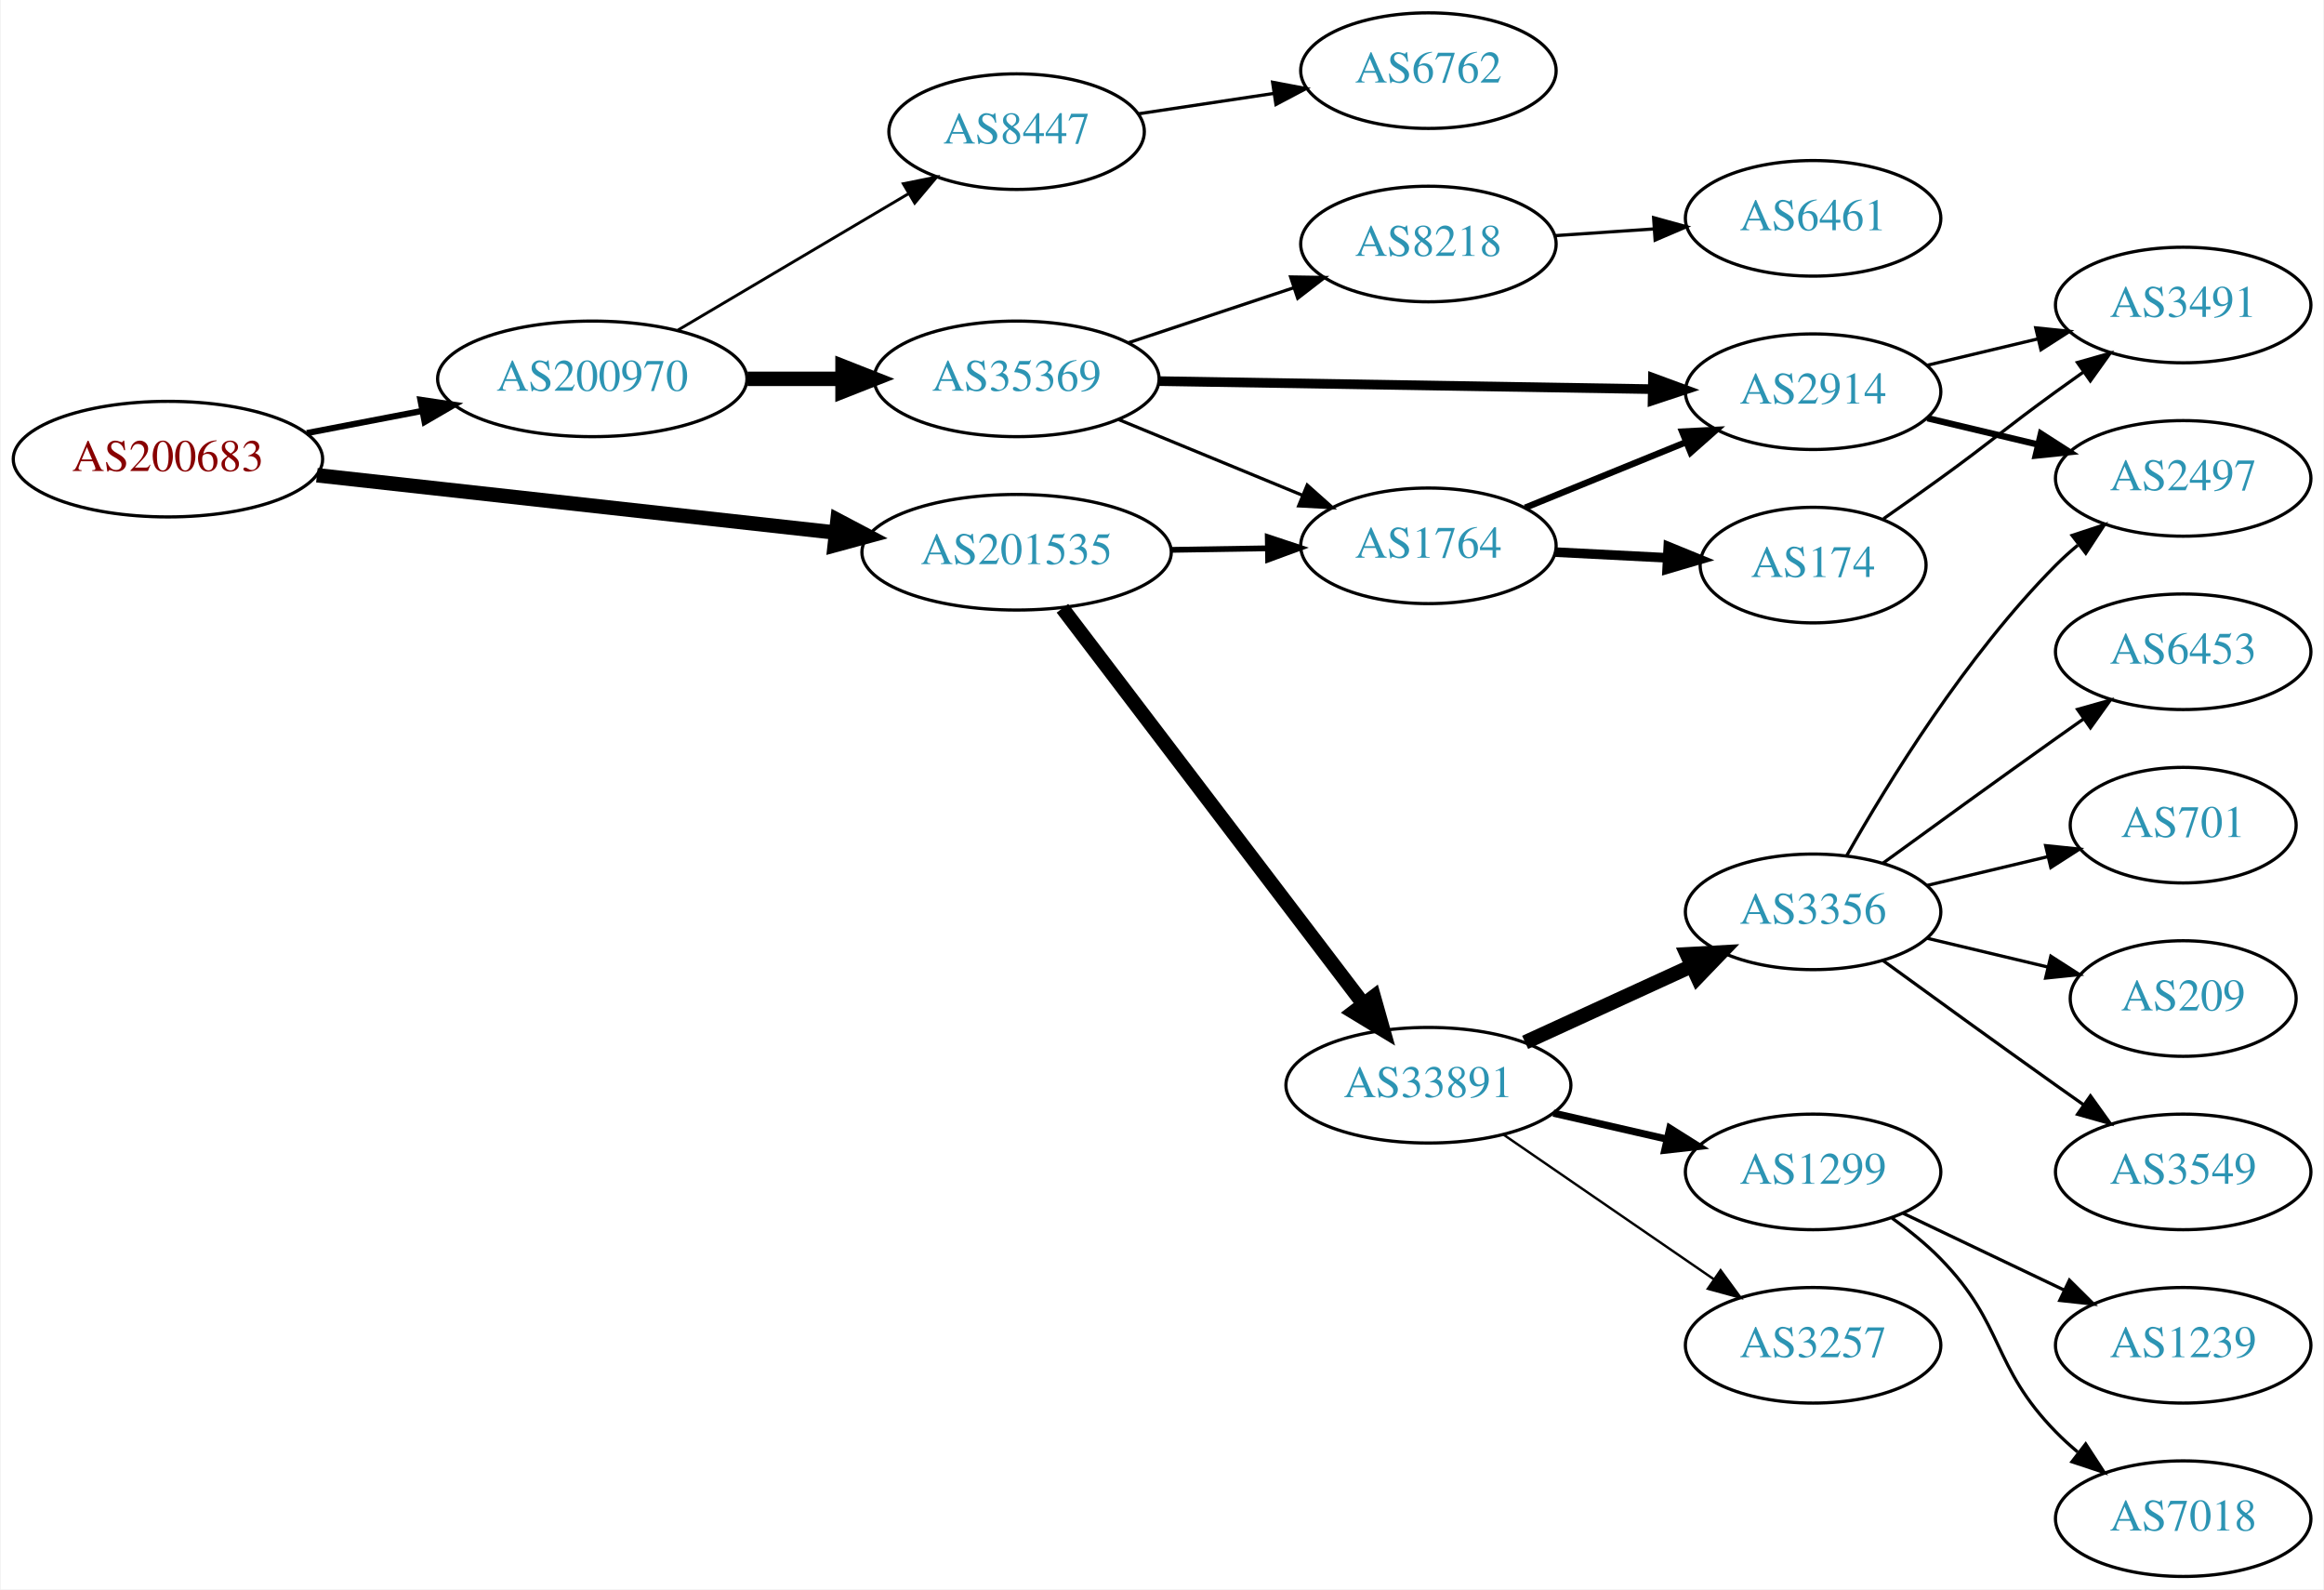
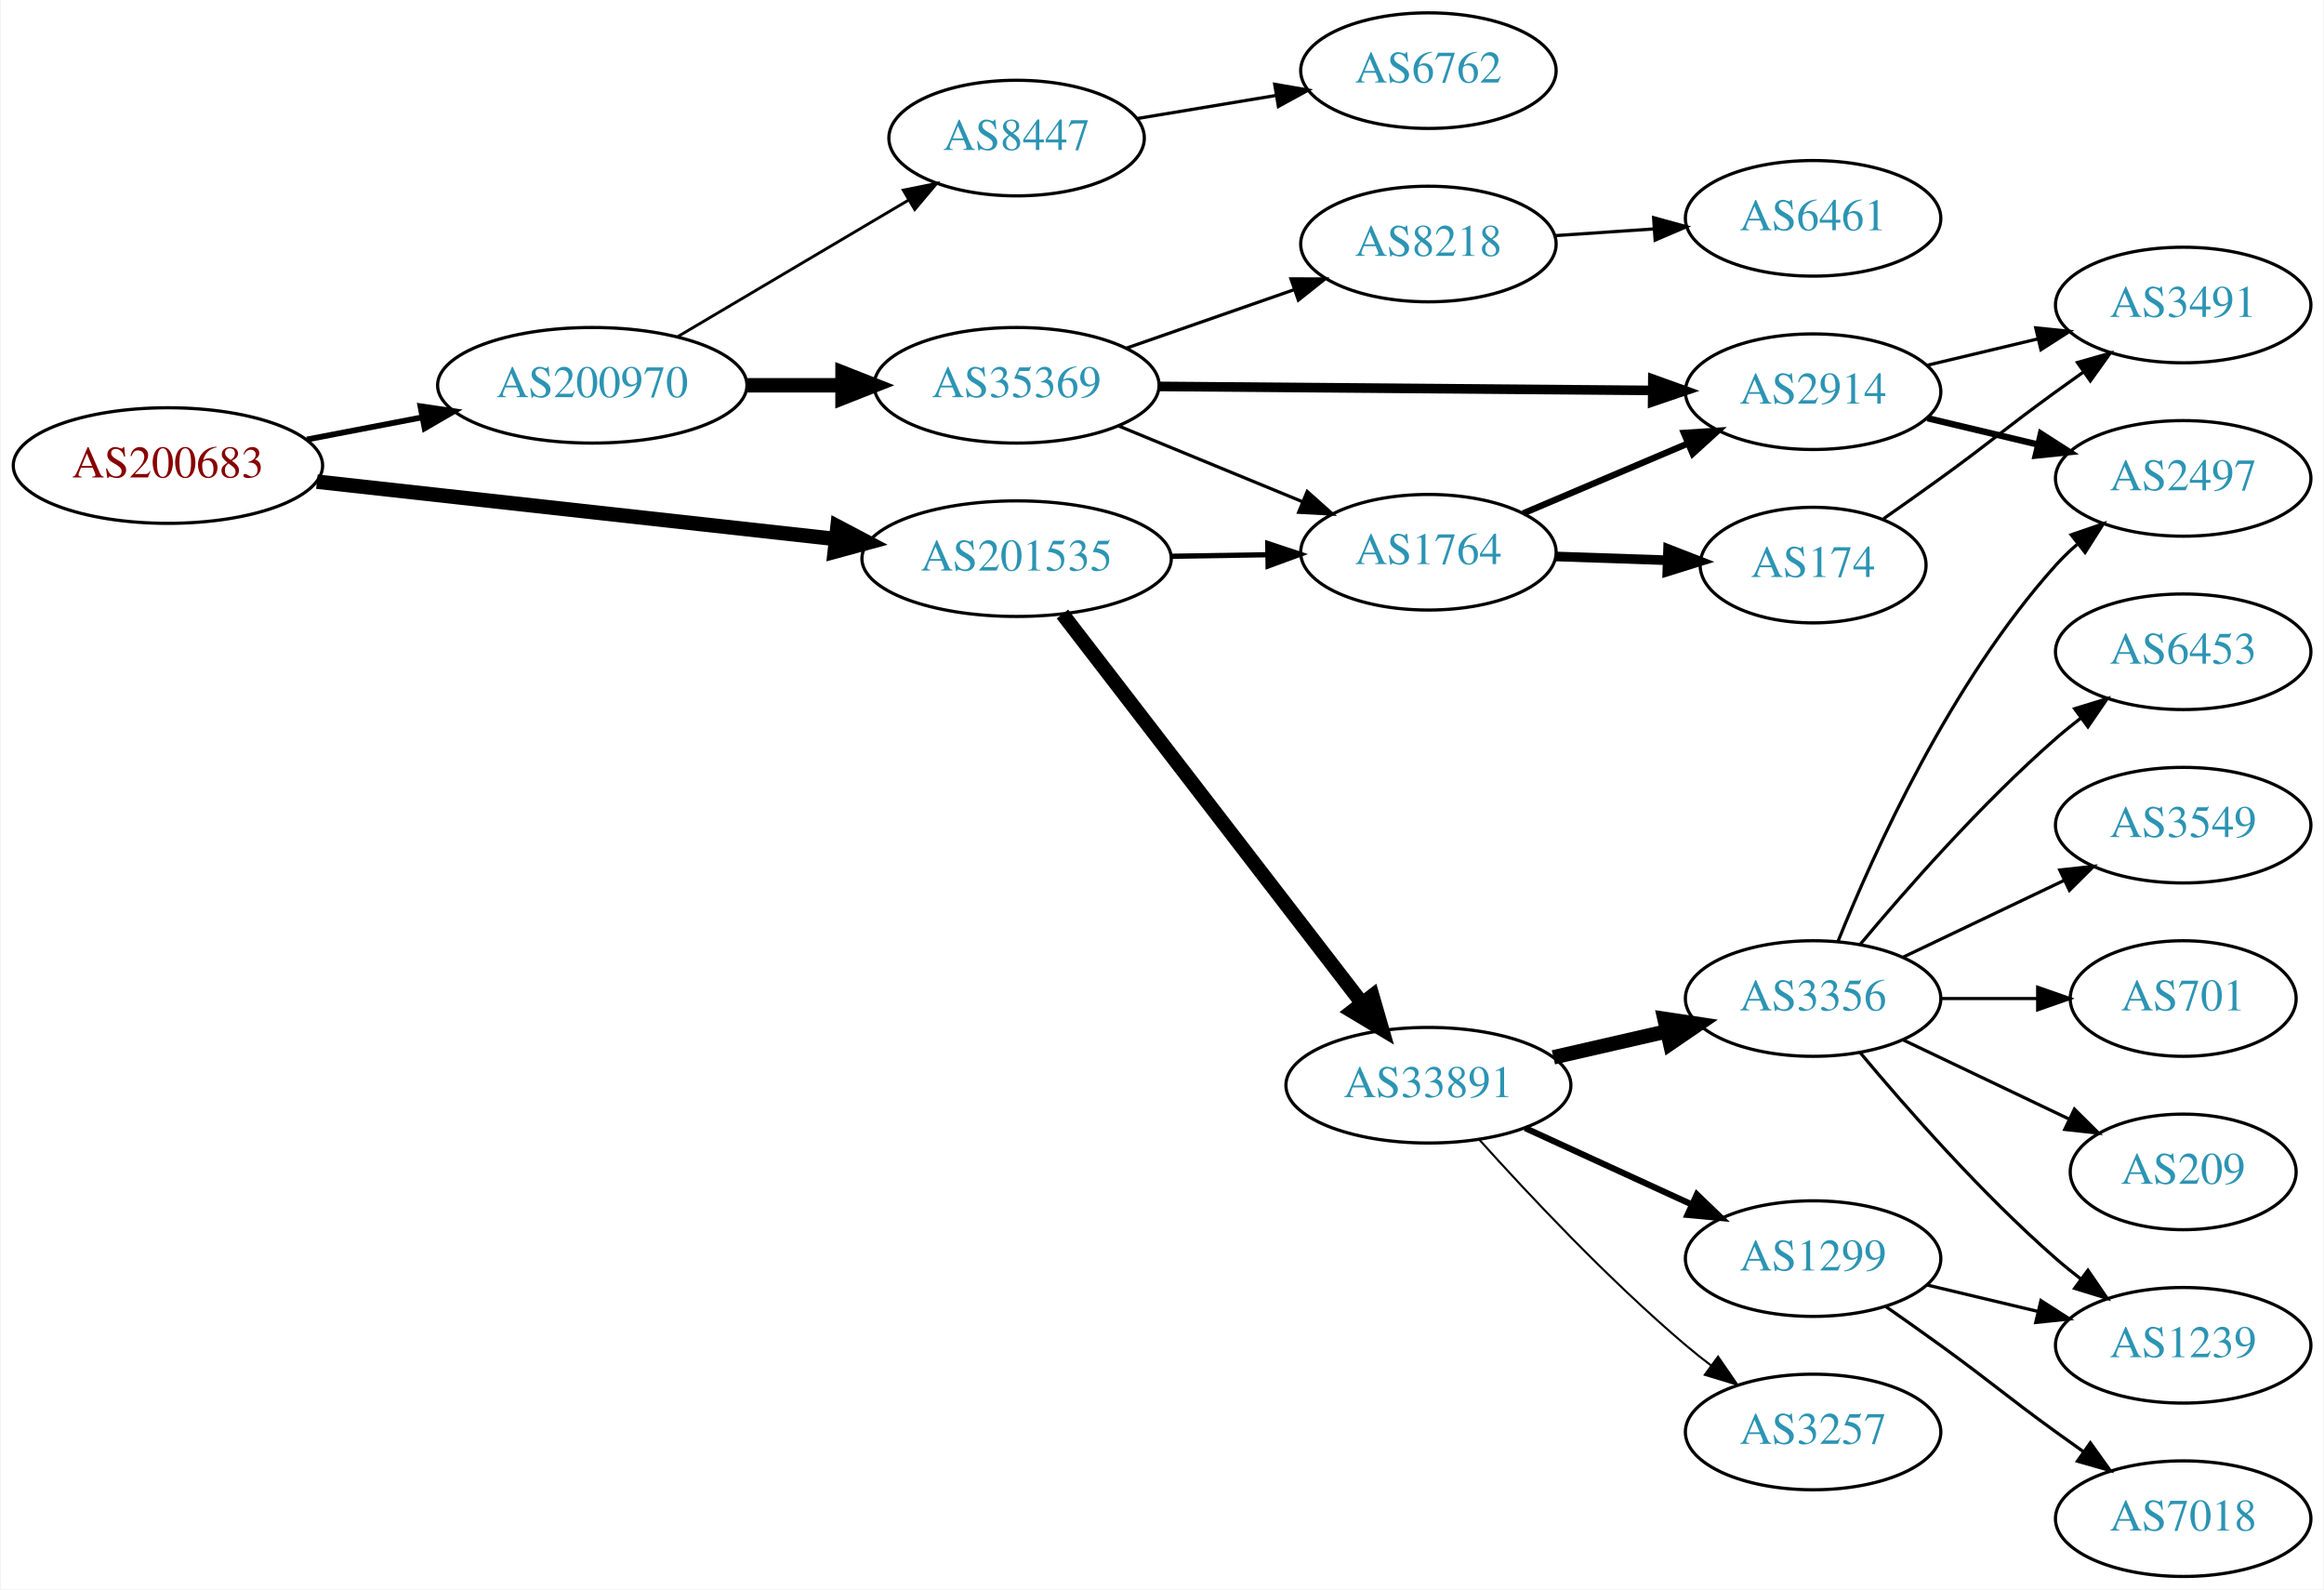
<svg xmlns="http://www.w3.org/2000/svg" xmlns:xlink="http://www.w3.org/1999/xlink" width="724pt" height="495pt" viewBox="0.00 0.00 723.55 495.00">
  <g id="graph0" class="graph" transform="scale(1 1) rotate(0) translate(4 491)">
    <polygon fill="white" stroke="none" points="-4,4 -4,-491 719.552,-491 719.552,4 -4,4" />
    <g id="node1" class="node">
      <g id="a_node1">
        <a xlink:href="/asn/200683" xlink:title="AS200683 ~ Elektro Puehringer GmbH [AT]">
-           <ellipse fill="#ffffff" stroke="black" cx="48.096" cy="-348" rx="48.192" ry="18" />
-           <text text-anchor="middle" x="48.096" y="-344.3" font-family="Times,serif" font-size="14.00" fill="#880000">AS200683</text>
+           <ellipse fill="#ffffff" stroke="black" cx="48.096" cy="-346" rx="48.192" ry="18" />
+           <text text-anchor="middle" x="48.096" y="-342.3" font-family="Times,serif" font-size="14.00" fill="#880000">AS200683</text>
        </a>
      </g>
    </g>
    <g id="node2" class="node">
      <g id="a_node2">
        <a xlink:href="/asn/200970" xlink:title="AS200970 ~ Riepert Informationstechnologie OG [AT]">
-           <ellipse fill="#ffffff" stroke="black" cx="180.287" cy="-373" rx="48.192" ry="18" />
-           <text text-anchor="middle" x="180.287" y="-369.3" font-family="Times,serif" font-size="14.00" fill="#2c94b3">AS200970</text>
+           <ellipse fill="#ffffff" stroke="black" cx="180.287" cy="-371" rx="48.192" ry="18" />
+           <text text-anchor="middle" x="180.287" y="-367.3" font-family="Times,serif" font-size="14.00" fill="#2c94b3">AS200970</text>
        </a>
      </g>
    </g>
    <g id="edge1" class="edge">
-       <path fill="none" stroke="black" stroke-width="1.929" d="M91.365,-356.117C102.85,-358.322 115.421,-360.736 127.373,-363.031" />
-       <polygon fill="black" stroke="black" stroke-width="1.929" points="126.749,-366.475 137.23,-364.924 128.069,-359.601 126.749,-366.475" />
+       <path fill="none" stroke="black" stroke-width="1.8" d="M91.365,-354.117C102.85,-356.322 115.421,-358.736 127.373,-361.031" />
+       <polygon fill="black" stroke="black" stroke-width="1.8" points="126.749,-364.475 137.23,-362.924 128.069,-357.601 126.749,-364.475" />
    </g>
    <g id="node3" class="node">
      <g id="a_node3">
        <a xlink:href="/asn/201535" xlink:title="AS201535 ~ andom-tec [AT]">
-           <ellipse fill="#ffffff" stroke="black" cx="312.479" cy="-319" rx="48.192" ry="18" />
-           <text text-anchor="middle" x="312.479" y="-315.3" font-family="Times,serif" font-size="14.00" fill="#2c94b3">AS201535</text>
+           <ellipse fill="#ffffff" stroke="black" cx="312.479" cy="-317" rx="48.192" ry="18" />
+           <text text-anchor="middle" x="312.479" y="-313.3" font-family="Times,serif" font-size="14.00" fill="#2c94b3">AS201535</text>
        </a>
      </g>
    </g>
    <g id="edge2" class="edge">
-       <path fill="none" stroke="black" stroke-width="4.5" d="M94.5,-342.982C139.32,-338.028 207.93,-330.445 255.967,-325.135" />
-       <polygon fill="black" stroke="black" stroke-width="4.5" points="256.685,-329.018 266.191,-324.005 255.819,-321.19 256.685,-329.018" />
+       <path fill="none" stroke="black" stroke-width="4.5" d="M94.5,-340.982C139.32,-336.028 207.93,-328.445 255.967,-323.135" />
+       <polygon fill="black" stroke="black" stroke-width="4.5" points="256.685,-327.018 266.191,-322.005 255.819,-319.19 256.685,-327.018" />
    </g>
    <g id="node4" class="node">
      <g id="a_node4">
-         <a xlink:href="/asn/8447" xlink:title="AS8447 ~ A1 Telekom Austria AG [AT]">
-           <ellipse fill="#ffffff" stroke="black" cx="312.479" cy="-450" rx="39.794" ry="18" />
-           <text text-anchor="middle" x="312.479" y="-446.3" font-family="Times,serif" font-size="14.00" fill="#2c94b3">AS8447</text>
+         <a xlink:href="/asn/35369" xlink:title="AS35369 ~ LINZAG-TELEKOM-AS [AT]">
+           <ellipse fill="#ffffff" stroke="black" cx="312.479" cy="-371" rx="44.393" ry="18" />
+           <text text-anchor="middle" x="312.479" y="-367.3" font-family="Times,serif" font-size="14.00" fill="#2c94b3">AS35369</text>
        </a>
      </g>
    </g>
    <g id="edge3" class="edge">
-       <path fill="none" stroke="black" stroke-width="0.9" d="M207.009,-388.213C227.59,-400.385 256.583,-417.533 278.806,-430.676" />
-       <polygon fill="black" stroke="black" stroke-width="0.9" points="277.177,-433.779 287.566,-435.857 280.741,-427.754 277.177,-433.779" />
+       <path fill="none" stroke="black" stroke-width="4.5" d="M228.658,-371C238.263,-371 248.425,-371 258.218,-371" />
+       <polygon fill="black" stroke="black" stroke-width="4.5" points="258.25,-374.938 268.25,-371 258.25,-367.063 258.25,-374.938" />
    </g>
    <g id="node5" class="node">
      <g id="a_node5">
-         <a xlink:href="/asn/35369" xlink:title="AS35369 ~ LINZAG-TELEKOM-AS [AT]">
-           <ellipse fill="#ffffff" stroke="black" cx="312.479" cy="-373" rx="44.393" ry="18" />
-           <text text-anchor="middle" x="312.479" y="-369.3" font-family="Times,serif" font-size="14.00" fill="#2c94b3">AS35369</text>
+         <a xlink:href="/asn/8447" xlink:title="AS8447 ~ A1 Telekom Austria AG [AT]">
+           <ellipse fill="#ffffff" stroke="black" cx="312.479" cy="-448" rx="39.794" ry="18" />
+           <text text-anchor="middle" x="312.479" y="-444.3" font-family="Times,serif" font-size="14.00" fill="#2c94b3">AS8447</text>
        </a>
      </g>
    </g>
    <g id="edge4" class="edge">
-       <path fill="none" stroke="black" stroke-width="4.5" d="M228.658,-373C238.263,-373 248.425,-373 258.218,-373" />
-       <polygon fill="black" stroke="black" stroke-width="4.5" points="258.25,-376.938 268.25,-373 258.25,-369.063 258.25,-376.938" />
-     </g>
-     <g id="node9" class="node">
-       <g id="a_node9">
+       <path fill="none" stroke="black" stroke-width="0.9" d="M207.009,-386.213C227.59,-398.385 256.583,-415.533 278.806,-428.676" />
+       <polygon fill="black" stroke="black" stroke-width="0.9" points="277.177,-431.779 287.566,-433.857 280.741,-425.754 277.177,-431.779" />
+     </g>
+     <g id="node7" class="node">
+       <g id="a_node7">
        <a xlink:href="/asn/1764" xlink:title="AS1764 ~ NEXTLAYER-AS [AT]">
-           <ellipse fill="#ffffff" stroke="black" cx="440.77" cy="-321" rx="39.794" ry="18" />
-           <text text-anchor="middle" x="440.77" y="-317.3" font-family="Times,serif" font-size="14.00" fill="#2c94b3">AS1764</text>
-         </a>
-       </g>
-     </g>
-     <g id="edge14" class="edge">
-       <path fill="none" stroke="black" stroke-width="1.8" d="M360.864,-319.75C370.63,-319.905 380.934,-320.068 390.756,-320.224" />
-       <polygon fill="black" stroke="black" stroke-width="1.8" points="390.721,-323.724 400.776,-320.382 390.832,-316.724 390.721,-323.724" />
+           <ellipse fill="#ffffff" stroke="black" cx="440.77" cy="-319" rx="39.794" ry="18" />
+           <text text-anchor="middle" x="440.77" y="-315.3" font-family="Times,serif" font-size="14.00" fill="#2c94b3">AS1764</text>
+         </a>
+       </g>
+     </g>
+     <g id="edge15" class="edge">
+       <path fill="none" stroke="black" stroke-width="1.636" d="M360.864,-317.75C370.63,-317.905 380.934,-318.068 390.756,-318.224" />
+       <polygon fill="black" stroke="black" stroke-width="1.636" points="390.721,-321.724 400.776,-318.382 390.832,-314.724 390.721,-321.724" />
    </g>
    <g id="node14" class="node">
      <g id="a_node14">
        <a xlink:href="/asn/33891" xlink:title="AS33891 ~ CORE-BACKBONE GMBH GLOBAL NETWORK [DE]">
          <ellipse fill="#ffffff" stroke="black" cx="440.77" cy="-153" rx="44.393" ry="18" />
          <text text-anchor="middle" x="440.77" y="-149.3" font-family="Times,serif" font-size="14.00" fill="#2c94b3">AS33891</text>
        </a>
      </g>
    </g>
-     <g id="edge15" class="edge">
-       <path fill="none" stroke="black" stroke-width="4.5" d="M326.755,-301.549C349.174,-272.081 394.618,-212.349 420.53,-178.289" />
-       <polygon fill="black" stroke="black" stroke-width="4.5" points="423.75,-180.56 426.672,-170.217 417.483,-175.792 423.75,-180.56" />
+     <g id="edge14" class="edge">
+       <path fill="none" stroke="black" stroke-width="4.5" d="M326.755,-299.759C349.057,-270.798 394.145,-212.248 420.124,-178.513" />
+       <polygon fill="black" stroke="black" stroke-width="4.5" points="423.31,-180.829 426.292,-170.504 417.07,-176.024 423.31,-180.829" />
    </g>
    <g id="node6" class="node">
      <g id="a_node6">
+         <a xlink:href="/asn/2914" xlink:title="AS2914 ~ NTT America, Inc. [US]">
+           <ellipse fill="#ffffff" stroke="black" cx="560.613" cy="-369" rx="39.794" ry="18" />
+           <text text-anchor="middle" x="560.613" y="-365.3" font-family="Times,serif" font-size="14.00" fill="#2c94b3">AS2914</text>
+         </a>
+       </g>
+     </g>
+     <g id="edge5" class="edge">
+       <path fill="none" stroke="black" stroke-width="3" d="M356.916,-370.647C399.936,-370.297 465.706,-369.763 510.578,-369.398" />
+       <polygon fill="black" stroke="black" stroke-width="3" points="510.692,-372.898 520.663,-369.316 510.635,-365.898 510.692,-372.898" />
+     </g>
+     <g id="edge6" class="edge">
+       <path fill="none" stroke="black" d="M344.373,-358.279C361.581,-351.194 383.157,-342.31 401.435,-334.784" />
+       <polygon fill="black" stroke="black" points="403.012,-337.92 410.926,-330.876 400.347,-331.447 403.012,-337.92" />
+     </g>
+     <g id="node8" class="node">
+       <g id="a_node8">
+         <a xlink:href="/asn/8218" xlink:title="AS8218 ~ legacy Neotelecoms [FR]">
+           <ellipse fill="#ffffff" stroke="black" cx="440.77" cy="-415" rx="39.794" ry="18" />
+           <text text-anchor="middle" x="440.77" y="-411.3" font-family="Times,serif" font-size="14.00" fill="#2c94b3">AS8218</text>
+         </a>
+       </g>
+     </g>
+     <g id="edge7" class="edge">
+       <path fill="none" stroke="black" d="M346.66,-382.56C362.666,-388.137 382.016,-394.879 398.921,-400.768" />
+       <polygon fill="black" stroke="black" points="397.952,-404.137 408.547,-404.122 400.255,-397.527 397.952,-404.137" />
+     </g>
+     <g id="node11" class="node">
+       <g id="a_node11">
        <a xlink:href="/asn/6762" xlink:title="AS6762 ~ TELECOM ITALIA SPARKLE S.p.A. [IT]">
          <ellipse fill="#ffffff" stroke="black" cx="440.77" cy="-469" rx="39.794" ry="18" />
          <text text-anchor="middle" x="440.77" y="-465.3" font-family="Times,serif" font-size="14.00" fill="#2c94b3">AS6762</text>
        </a>
      </g>
    </g>
-     <g id="edge5" class="edge">
-       <path fill="none" stroke="black" d="M350.347,-455.547C363.587,-457.539 378.704,-459.813 392.693,-461.917" />
-       <polygon fill="black" stroke="black" points="392.228,-465.387 402.638,-463.414 393.27,-458.465 392.228,-465.387" />
-     </g>
-     <g id="node7" class="node">
-       <g id="a_node7">
-         <a xlink:href="/asn/8218" xlink:title="AS8218 ~ legacy Neotelecoms [FR]">
-           <ellipse fill="#ffffff" stroke="black" cx="440.77" cy="-415" rx="39.794" ry="18" />
-           <text text-anchor="middle" x="440.77" y="-411.3" font-family="Times,serif" font-size="14.00" fill="#2c94b3">AS8218</text>
-         </a>
-       </g>
-     </g>
-     <g id="edge6" class="edge">
-       <path fill="none" stroke="black" d="M347.323,-384.255C363.203,-389.536 382.26,-395.874 398.935,-401.42" />
-       <polygon fill="black" stroke="black" points="397.842,-404.745 408.436,-404.579 400.051,-398.102 397.842,-404.745" />
-     </g>
-     <g id="node8" class="node">
-       <g id="a_node8">
-         <a xlink:href="/asn/2914" xlink:title="AS2914 ~ NTT America, Inc. [US]">
-           <ellipse fill="#ffffff" stroke="black" cx="560.613" cy="-369" rx="39.794" ry="18" />
-           <text text-anchor="middle" x="560.613" y="-365.3" font-family="Times,serif" font-size="14.00" fill="#2c94b3">AS2914</text>
-         </a>
-       </g>
-     </g>
-     <g id="edge7" class="edge">
-       <path fill="none" stroke="black" stroke-width="3" d="M356.916,-372.294C399.936,-371.595 465.706,-370.526 510.578,-369.797" />
-       <polygon fill="black" stroke="black" stroke-width="3" points="510.721,-373.295 520.663,-369.633 510.608,-366.296 510.721,-373.295" />
+     <g id="edge10" class="edge">
+       <path fill="none" stroke="black" d="M350.007,-454.074C363.49,-456.316 378.955,-458.887 393.206,-461.257" />
+       <polygon fill="black" stroke="black" points="392.885,-464.752 403.324,-462.94 394.033,-457.847 392.885,-464.752" />
+     </g>
+     <g id="node9" class="node">
+       <g id="a_node9">
+         <a xlink:href="/asn/3491" xlink:title="AS3491 ~ PCCW Global, Inc. [US]">
+           <ellipse fill="#ffffff" stroke="black" cx="675.906" cy="-396" rx="39.794" ry="18" />
+           <text text-anchor="middle" x="675.906" y="-392.3" font-family="Times,serif" font-size="14.00" fill="#2c94b3">AS3491</text>
+         </a>
+       </g>
    </g>
    <g id="edge8" class="edge">
-       <path fill="none" stroke="black" d="M344.373,-360.279C361.581,-353.194 383.157,-344.31 401.435,-336.784" />
-       <polygon fill="black" stroke="black" points="403.012,-339.92 410.926,-332.876 400.347,-333.447 403.012,-339.92" />
+       <path fill="none" stroke="black" d="M596.22,-377.248C607.092,-379.838 619.246,-382.735 630.688,-385.462" />
+       <polygon fill="black" stroke="black" points="629.972,-388.889 640.511,-387.803 631.595,-382.08 629.972,-388.889" />
    </g>
    <g id="node10" class="node">
      <g id="a_node10">
+         <a xlink:href="/asn/2497" xlink:title="AS2497 ~ Internet Initiative Japan Inc. [JP]">
+           <ellipse fill="#ffffff" stroke="black" cx="675.906" cy="-342" rx="39.794" ry="18" />
+           <text text-anchor="middle" x="675.906" y="-338.3" font-family="Times,serif" font-size="14.00" fill="#2c94b3">AS2497</text>
+         </a>
+       </g>
+     </g>
+     <g id="edge9" class="edge">
+       <path fill="none" stroke="black" stroke-width="2" d="M596.22,-360.752C607.092,-358.162 619.246,-355.265 630.688,-352.538" />
+       <polygon fill="black" stroke="black" stroke-width="2" points="631.595,-355.92 640.511,-350.197 629.972,-349.111 631.595,-355.92" />
+     </g>
+     <g id="edge12" class="edge">
+       <path fill="none" stroke="black" stroke-width="2" d="M470.297,-331.104C485.671,-337.627 504.847,-345.763 521.486,-352.823" />
+       <polygon fill="black" stroke="black" stroke-width="2" points="520.368,-356.151 530.941,-356.835 523.102,-349.707 520.368,-356.151" />
+     </g>
+     <g id="node12" class="node">
+       <g id="a_node12">
+         <a xlink:href="/asn/174" xlink:title="AS174 ~ Cogent Communications [US]">
+           <ellipse fill="#ffffff" stroke="black" cx="560.613" cy="-315" rx="35.194" ry="18" />
+           <text text-anchor="middle" x="560.613" y="-311.3" font-family="Times,serif" font-size="14.00" fill="#2c94b3">AS174</text>
+         </a>
+       </g>
+     </g>
+     <g id="edge11" class="edge">
+       <path fill="none" stroke="black" stroke-width="3" d="M480.357,-317.69C491.457,-317.313 503.656,-316.899 515.084,-316.511" />
+       <polygon fill="black" stroke="black" stroke-width="3" points="515.435,-320.002 525.31,-316.164 515.197,-313.006 515.435,-320.002" />
+     </g>
+     <g id="node13" class="node">
+       <g id="a_node13">
        <a xlink:href="/asn/6461" xlink:title="AS6461 ~ Zayo Bandwidth [US]">
          <ellipse fill="#ffffff" stroke="black" cx="560.613" cy="-423" rx="39.794" ry="18" />
          <text text-anchor="middle" x="560.613" y="-419.3" font-family="Times,serif" font-size="14.00" fill="#2c94b3">AS6461</text>
        </a>
      </g>
    </g>
-     <g id="edge9" class="edge">
+     <g id="edge13" class="edge">
      <path fill="none" stroke="black" d="M480.031,-417.597C489.91,-418.268 500.676,-418.999 511.006,-419.7" />
      <polygon fill="black" stroke="black" points="510.928,-423.203 521.142,-420.388 511.402,-416.219 510.928,-423.203" />
    </g>
-     <g id="node11" class="node">
-       <g id="a_node11">
-         <a xlink:href="/asn/2497" xlink:title="AS2497 ~ Internet Initiative Japan Inc. [JP]">
-           <ellipse fill="#ffffff" stroke="black" cx="675.906" cy="-342" rx="39.794" ry="18" />
-           <text text-anchor="middle" x="675.906" y="-338.3" font-family="Times,serif" font-size="14.00" fill="#2c94b3">AS2497</text>
-         </a>
-       </g>
-     </g>
-     <g id="edge10" class="edge">
-       <path fill="none" stroke="black" stroke-width="2" d="M596.22,-360.752C607.092,-358.162 619.246,-355.265 630.688,-352.538" />
-       <polygon fill="black" stroke="black" stroke-width="2" points="631.595,-355.92 640.511,-350.197 629.972,-349.111 631.595,-355.92" />
-     </g>
-     <g id="node12" class="node">
-       <g id="a_node12">
-         <a xlink:href="/asn/3491" xlink:title="AS3491 ~ PCCW Global, Inc. [US]">
-           <ellipse fill="#ffffff" stroke="black" cx="675.906" cy="-396" rx="39.794" ry="18" />
-           <text text-anchor="middle" x="675.906" y="-392.3" font-family="Times,serif" font-size="14.00" fill="#2c94b3">AS3491</text>
-         </a>
-       </g>
-     </g>
-     <g id="edge11" class="edge">
-       <path fill="none" stroke="black" d="M596.22,-377.248C607.092,-379.838 619.246,-382.735 630.688,-385.462" />
-       <polygon fill="black" stroke="black" points="629.972,-388.889 640.511,-387.803 631.595,-382.08 629.972,-388.889" />
-     </g>
-     <g id="edge13" class="edge">
-       <path fill="none" stroke="black" stroke-width="2" d="M470.9,-332.865C486.056,-339.038 504.779,-346.665 521.114,-353.318" />
-       <polygon fill="black" stroke="black" stroke-width="2" points="519.829,-356.574 530.41,-357.105 522.469,-350.091 519.829,-356.574" />
-     </g>
-     <g id="node13" class="node">
-       <g id="a_node13">
-         <a xlink:href="/asn/174" xlink:title="AS174 ~ Cogent Communications [US]">
-           <ellipse fill="#ffffff" stroke="black" cx="560.613" cy="-315" rx="35.194" ry="18" />
-           <text text-anchor="middle" x="560.613" y="-311.3" font-family="Times,serif" font-size="14.00" fill="#2c94b3">AS174</text>
-         </a>
-       </g>
-     </g>
-     <g id="edge12" class="edge">
-       <path fill="none" stroke="black" stroke-width="3" d="M480.357,-319.035C491.457,-318.47 503.656,-317.849 515.084,-317.267" />
-       <polygon fill="black" stroke="black" stroke-width="3" points="515.501,-320.751 525.31,-316.747 515.145,-313.76 515.501,-320.751" />
-     </g>
-     <g id="edge24" class="edge">
+     <g id="edge25" class="edge">
      <path fill="none" stroke="black" d="M582.563,-329.445C588.326,-333.471 594.558,-337.872 600.26,-342 616.459,-353.729 620.06,-357.271 636.26,-369 639.063,-371.029 641.994,-373.125 644.935,-375.21" />
      <polygon fill="black" stroke="black" points="642.957,-378.097 653.149,-380.991 646.986,-372.373 642.957,-378.097" />
    </g>
    <g id="node15" class="node">
      <g id="a_node15">
        <a xlink:href="/asn/3356" xlink:title="AS3356 ~ Level 3 Parent, LLC [US]">
-           <ellipse fill="#ffffff" stroke="black" cx="560.613" cy="-207" rx="39.794" ry="18" />
-           <text text-anchor="middle" x="560.613" y="-203.3" font-family="Times,serif" font-size="14.00" fill="#2c94b3">AS3356</text>
+           <ellipse fill="#ffffff" stroke="black" cx="560.613" cy="-180" rx="39.794" ry="18" />
+           <text text-anchor="middle" x="560.613" y="-176.3" font-family="Times,serif" font-size="14.00" fill="#2c94b3">AS3356</text>
        </a>
      </g>
    </g>
    <g id="edge16" class="edge">
-       <path fill="none" stroke="black" stroke-width="4.5" d="M470.9,-166.348C486.511,-173.502 505.909,-182.391 522.581,-190.03" />
-       <polygon fill="black" stroke="black" stroke-width="4.5" points="521.302,-193.775 532.033,-194.362 524.582,-186.616 521.302,-193.775" />
+       <path fill="none" stroke="black" stroke-width="4.5" d="M479.705,-161.692C490.946,-164.267 503.359,-167.111 514.982,-169.774" />
+       <polygon fill="black" stroke="black" stroke-width="4.5" points="514.317,-173.661 524.943,-172.057 516.075,-165.985 514.317,-173.661" />
    </g>
    <g id="node16" class="node">
      <g id="a_node16">
        <a xlink:href="/asn/1299" xlink:title="AS1299 ~ Telia Carrier [EU]">
-           <ellipse fill="#ffffff" stroke="black" cx="560.613" cy="-126" rx="39.794" ry="18" />
-           <text text-anchor="middle" x="560.613" y="-122.3" font-family="Times,serif" font-size="14.00" fill="#2c94b3">AS1299</text>
+           <ellipse fill="#ffffff" stroke="black" cx="560.613" cy="-99" rx="39.794" ry="18" />
+           <text text-anchor="middle" x="560.613" y="-95.3" font-family="Times,serif" font-size="14.00" fill="#2c94b3">AS1299</text>
        </a>
      </g>
    </g>
    <g id="edge17" class="edge">
-       <path fill="none" stroke="black" stroke-width="2.25" d="M479.705,-144.308C490.946,-141.733 503.359,-138.889 514.982,-136.226" />
-       <polygon fill="black" stroke="black" stroke-width="2.25" points="515.978,-139.588 524.943,-133.943 514.414,-132.765 515.978,-139.588" />
+       <path fill="none" stroke="black" stroke-width="1.929" d="M470.9,-139.652C486.511,-132.498 505.909,-123.609 522.581,-115.97" />
+       <polygon fill="black" stroke="black" stroke-width="1.929" points="524.4,-118.986 532.033,-111.638 521.484,-112.622 524.4,-118.986" />
    </g>
    <g id="node17" class="node">
      <g id="a_node17">
        <a xlink:href="/asn/3257" xlink:title="AS3257 ~ GTT [DE]">
-           <ellipse fill="#ffffff" stroke="black" cx="560.613" cy="-72" rx="39.794" ry="18" />
-           <text text-anchor="middle" x="560.613" y="-68.3" font-family="Times,serif" font-size="14.00" fill="#2c94b3">AS3257</text>
+           <ellipse fill="#ffffff" stroke="black" cx="560.613" cy="-45" rx="39.794" ry="18" />
+           <text text-anchor="middle" x="560.613" y="-41.3" font-family="Times,serif" font-size="14.00" fill="#2c94b3">AS3257</text>
        </a>
      </g>
    </g>
    <g id="edge18" class="edge">
-       <path fill="none" stroke="black" stroke-width="0.75" d="M464.213,-137.574C482.794,-124.802 509.355,-106.545 529.735,-92.537" />
-       <polygon fill="black" stroke="black" stroke-width="0.75" points="531.791,-95.371 538.049,-86.822 527.826,-89.602 531.791,-95.371" />
-     </g>
-     <g id="edge23" class="edge">
-       <path fill="none" stroke="black" d="M571.073,-224.49C583.855,-247.096 608.287,-286.886 636.26,-315 638.37,-317.121 640.666,-319.188 643.052,-321.171" />
-       <polygon fill="black" stroke="black" points="641.304,-324.242 651.367,-327.556 645.567,-318.69 641.304,-324.242" />
+       <path fill="none" stroke="black" stroke-width="0.643" d="M456.703,-135.956C472.029,-118.903 496.965,-92.35 520.967,-72 523.464,-69.883 526.124,-67.768 528.836,-65.707" />
+       <polygon fill="black" stroke="black" stroke-width="0.643" points="531.002,-68.459 537.012,-59.734 526.872,-62.806 531.002,-68.459" />
+     </g>
+     <g id="edge22" class="edge">
+       <path fill="none" stroke="black" d="M568.361,-197.787C579.412,-225.243 603.465,-278.578 636.26,-315 638.262,-317.224 640.481,-319.363 642.813,-321.397" />
+       <polygon fill="black" stroke="black" points="641.011,-324.433 651.032,-327.873 645.344,-318.935 641.011,-324.433" />
    </g>
    <g id="node18" class="node">
      <g id="a_node18">
        <a xlink:href="/asn/6453" xlink:title="AS6453 ~ TATA COMMUNICATIONS (AMERICA) INC [US]">
          <ellipse fill="#ffffff" stroke="black" cx="675.906" cy="-288" rx="39.794" ry="18" />
          <text text-anchor="middle" x="675.906" y="-284.3" font-family="Times,serif" font-size="14.00" fill="#2c94b3">AS6453</text>
        </a>
      </g>
    </g>
    <g id="edge19" class="edge">
-       <path fill="none" stroke="black" d="M582.461,-222.222C597.395,-233.091 618.009,-248.025 636.26,-261 639.08,-263.005 642.023,-265.085 644.971,-267.159" />
-       <polygon fill="black" stroke="black" points="642.998,-270.05 653.196,-272.926 647.017,-264.319 642.998,-270.05" />
+       <path fill="none" stroke="black" d="M575.243,-196.817C589.526,-213.929 613.072,-240.745 636.26,-261 638.725,-263.154 641.364,-265.294 644.061,-267.372" />
+       <polygon fill="black" stroke="black" points="642.086,-270.264 652.215,-273.37 646.234,-264.625 642.086,-270.264" />
    </g>
    <g id="node19" class="node">
      <g id="a_node19">
-         <a xlink:href="/asn/701" xlink:title="AS701 ~ UUNET [US]">
-           <ellipse fill="#ffffff" stroke="black" cx="675.906" cy="-234" rx="35.194" ry="18" />
-           <text text-anchor="middle" x="675.906" y="-230.3" font-family="Times,serif" font-size="14.00" fill="#2c94b3">AS701</text>
+         <a xlink:href="/asn/3549" xlink:title="AS3549 ~ Level 3 Parent, LLC [US]">
+           <ellipse fill="#ffffff" stroke="black" cx="675.906" cy="-234" rx="39.794" ry="18" />
+           <text text-anchor="middle" x="675.906" y="-230.3" font-family="Times,serif" font-size="14.00" fill="#2c94b3">AS3549</text>
        </a>
      </g>
    </g>
    <g id="edge20" class="edge">
-       <path fill="none" stroke="black" d="M596.22,-215.248C608.015,-218.058 621.319,-221.229 633.587,-224.153" />
-       <polygon fill="black" stroke="black" points="633.053,-227.624 643.592,-226.537 634.676,-220.814 633.053,-227.624" />
+       <path fill="none" stroke="black" d="M588.75,-192.934C603.743,-200.081 622.564,-209.052 638.788,-216.785" />
+       <polygon fill="black" stroke="black" points="637.458,-220.028 647.991,-221.171 640.47,-213.709 637.458,-220.028" />
    </g>
    <g id="node20" class="node">
      <g id="a_node20">
-         <a xlink:href="/asn/209" xlink:title="AS209 ~ CenturyLink Communications, LLC [US]">
+         <a xlink:href="/asn/701" xlink:title="AS701 ~ UUNET [US]">
          <ellipse fill="#ffffff" stroke="black" cx="675.906" cy="-180" rx="35.194" ry="18" />
-           <text text-anchor="middle" x="675.906" y="-176.3" font-family="Times,serif" font-size="14.00" fill="#2c94b3">AS209</text>
+           <text text-anchor="middle" x="675.906" y="-176.3" font-family="Times,serif" font-size="14.00" fill="#2c94b3">AS701</text>
        </a>
      </g>
    </g>
    <g id="edge21" class="edge">
-       <path fill="none" stroke="black" d="M596.22,-198.752C608.015,-195.942 621.319,-192.771 633.587,-189.847" />
-       <polygon fill="black" stroke="black" points="634.676,-193.186 643.592,-187.463 633.053,-186.376 634.676,-193.186" />
+       <path fill="none" stroke="black" d="M600.285,-180C609.991,-180 620.481,-180 630.444,-180" />
+       <polygon fill="black" stroke="black" points="630.581,-183.5 640.58,-180 630.58,-176.5 630.581,-183.5" />
    </g>
    <g id="node21" class="node">
      <g id="a_node21">
-         <a xlink:href="/asn/3549" xlink:title="AS3549 ~ Level 3 Parent, LLC [US]">
-           <ellipse fill="#ffffff" stroke="black" cx="675.906" cy="-126" rx="39.794" ry="18" />
-           <text text-anchor="middle" x="675.906" y="-122.3" font-family="Times,serif" font-size="14.00" fill="#2c94b3">AS3549</text>
-         </a>
-       </g>
-     </g>
-     <g id="edge22" class="edge">
-       <path fill="none" stroke="black" d="M582.461,-191.778C597.395,-180.909 618.009,-165.975 636.26,-153 639.08,-150.995 642.023,-148.915 644.971,-146.841" />
-       <polygon fill="black" stroke="black" points="647.017,-149.681 653.196,-141.074 642.998,-143.95 647.017,-149.681" />
+         <a xlink:href="/asn/209" xlink:title="AS209 ~ CenturyLink Communications, LLC [US]">
+           <ellipse fill="#ffffff" stroke="black" cx="675.906" cy="-126" rx="35.194" ry="18" />
+           <text text-anchor="middle" x="675.906" y="-122.3" font-family="Times,serif" font-size="14.00" fill="#2c94b3">AS209</text>
+         </a>
+       </g>
+     </g>
+     <g id="edge23" class="edge">
+       <path fill="none" stroke="black" d="M588.75,-167.066C604.181,-159.71 623.667,-150.423 640.202,-142.541" />
+       <polygon fill="black" stroke="black" points="642.023,-145.551 649.544,-138.089 639.011,-139.232 642.023,-145.551" />
    </g>
    <g id="node22" class="node">
      <g id="a_node22">
        <a xlink:href="/asn/1239" xlink:title="AS1239 ~ Sprint [US]">
          <ellipse fill="#ffffff" stroke="black" cx="675.906" cy="-72" rx="39.794" ry="18" />
          <text text-anchor="middle" x="675.906" y="-68.3" font-family="Times,serif" font-size="14.00" fill="#2c94b3">AS1239</text>
        </a>
      </g>
    </g>
-     <g id="edge25" class="edge">
-       <path fill="none" stroke="black" d="M588.75,-113.066C603.743,-105.919 622.564,-96.948 638.788,-89.215" />
-       <polygon fill="black" stroke="black" points="640.47,-92.291 647.991,-84.829 637.458,-85.972 640.47,-92.291" />
+     <g id="edge24" class="edge">
+       <path fill="none" stroke="black" d="M575.243,-163.183C589.526,-146.071 613.072,-119.255 636.26,-99 638.725,-96.846 641.364,-94.706 644.061,-92.628" />
+       <polygon fill="black" stroke="black" points="646.234,-95.375 652.215,-86.63 642.086,-89.736 646.234,-95.375" />
+     </g>
+     <g id="edge27" class="edge">
+       <path fill="none" stroke="black" d="M596.22,-90.752C607.092,-88.162 619.246,-85.265 630.688,-82.538" />
+       <polygon fill="black" stroke="black" points="631.595,-85.92 640.511,-80.197 629.972,-79.111 631.595,-85.92" />
    </g>
    <g id="node23" class="node">
      <g id="a_node23">
        <a xlink:href="/asn/7018" xlink:title="AS7018 ~ AT&amp;T Services, Inc. [US]">
          <ellipse fill="#ffffff" stroke="black" cx="675.906" cy="-18" rx="39.794" ry="18" />
          <text text-anchor="middle" x="675.906" y="-14.3" font-family="Times,serif" font-size="14.00" fill="#2c94b3">AS7018</text>
        </a>
      </g>
    </g>
    <g id="edge26" class="edge">
-       <path fill="none" stroke="black" d="M585.207,-111.611C590.463,-107.852 595.795,-103.563 600.26,-99 620.432,-78.383 616.087,-65.617 636.26,-45 638.352,-42.861 640.636,-40.782 643.012,-38.79" />
-       <polygon fill="black" stroke="black" points="645.531,-41.268 651.312,-32.389 641.256,-35.725 645.531,-41.268" />
+       <path fill="none" stroke="black" d="M583.37,-83.991C588.905,-80.121 594.823,-75.936 600.26,-72 616.459,-60.271 620.06,-56.729 636.26,-45 639.063,-42.971 641.994,-40.875 644.935,-38.791" />
+       <polygon fill="black" stroke="black" points="646.986,-41.627 653.149,-33.009 642.957,-35.903 646.986,-41.627" />
    </g>
  </g>
</svg>
